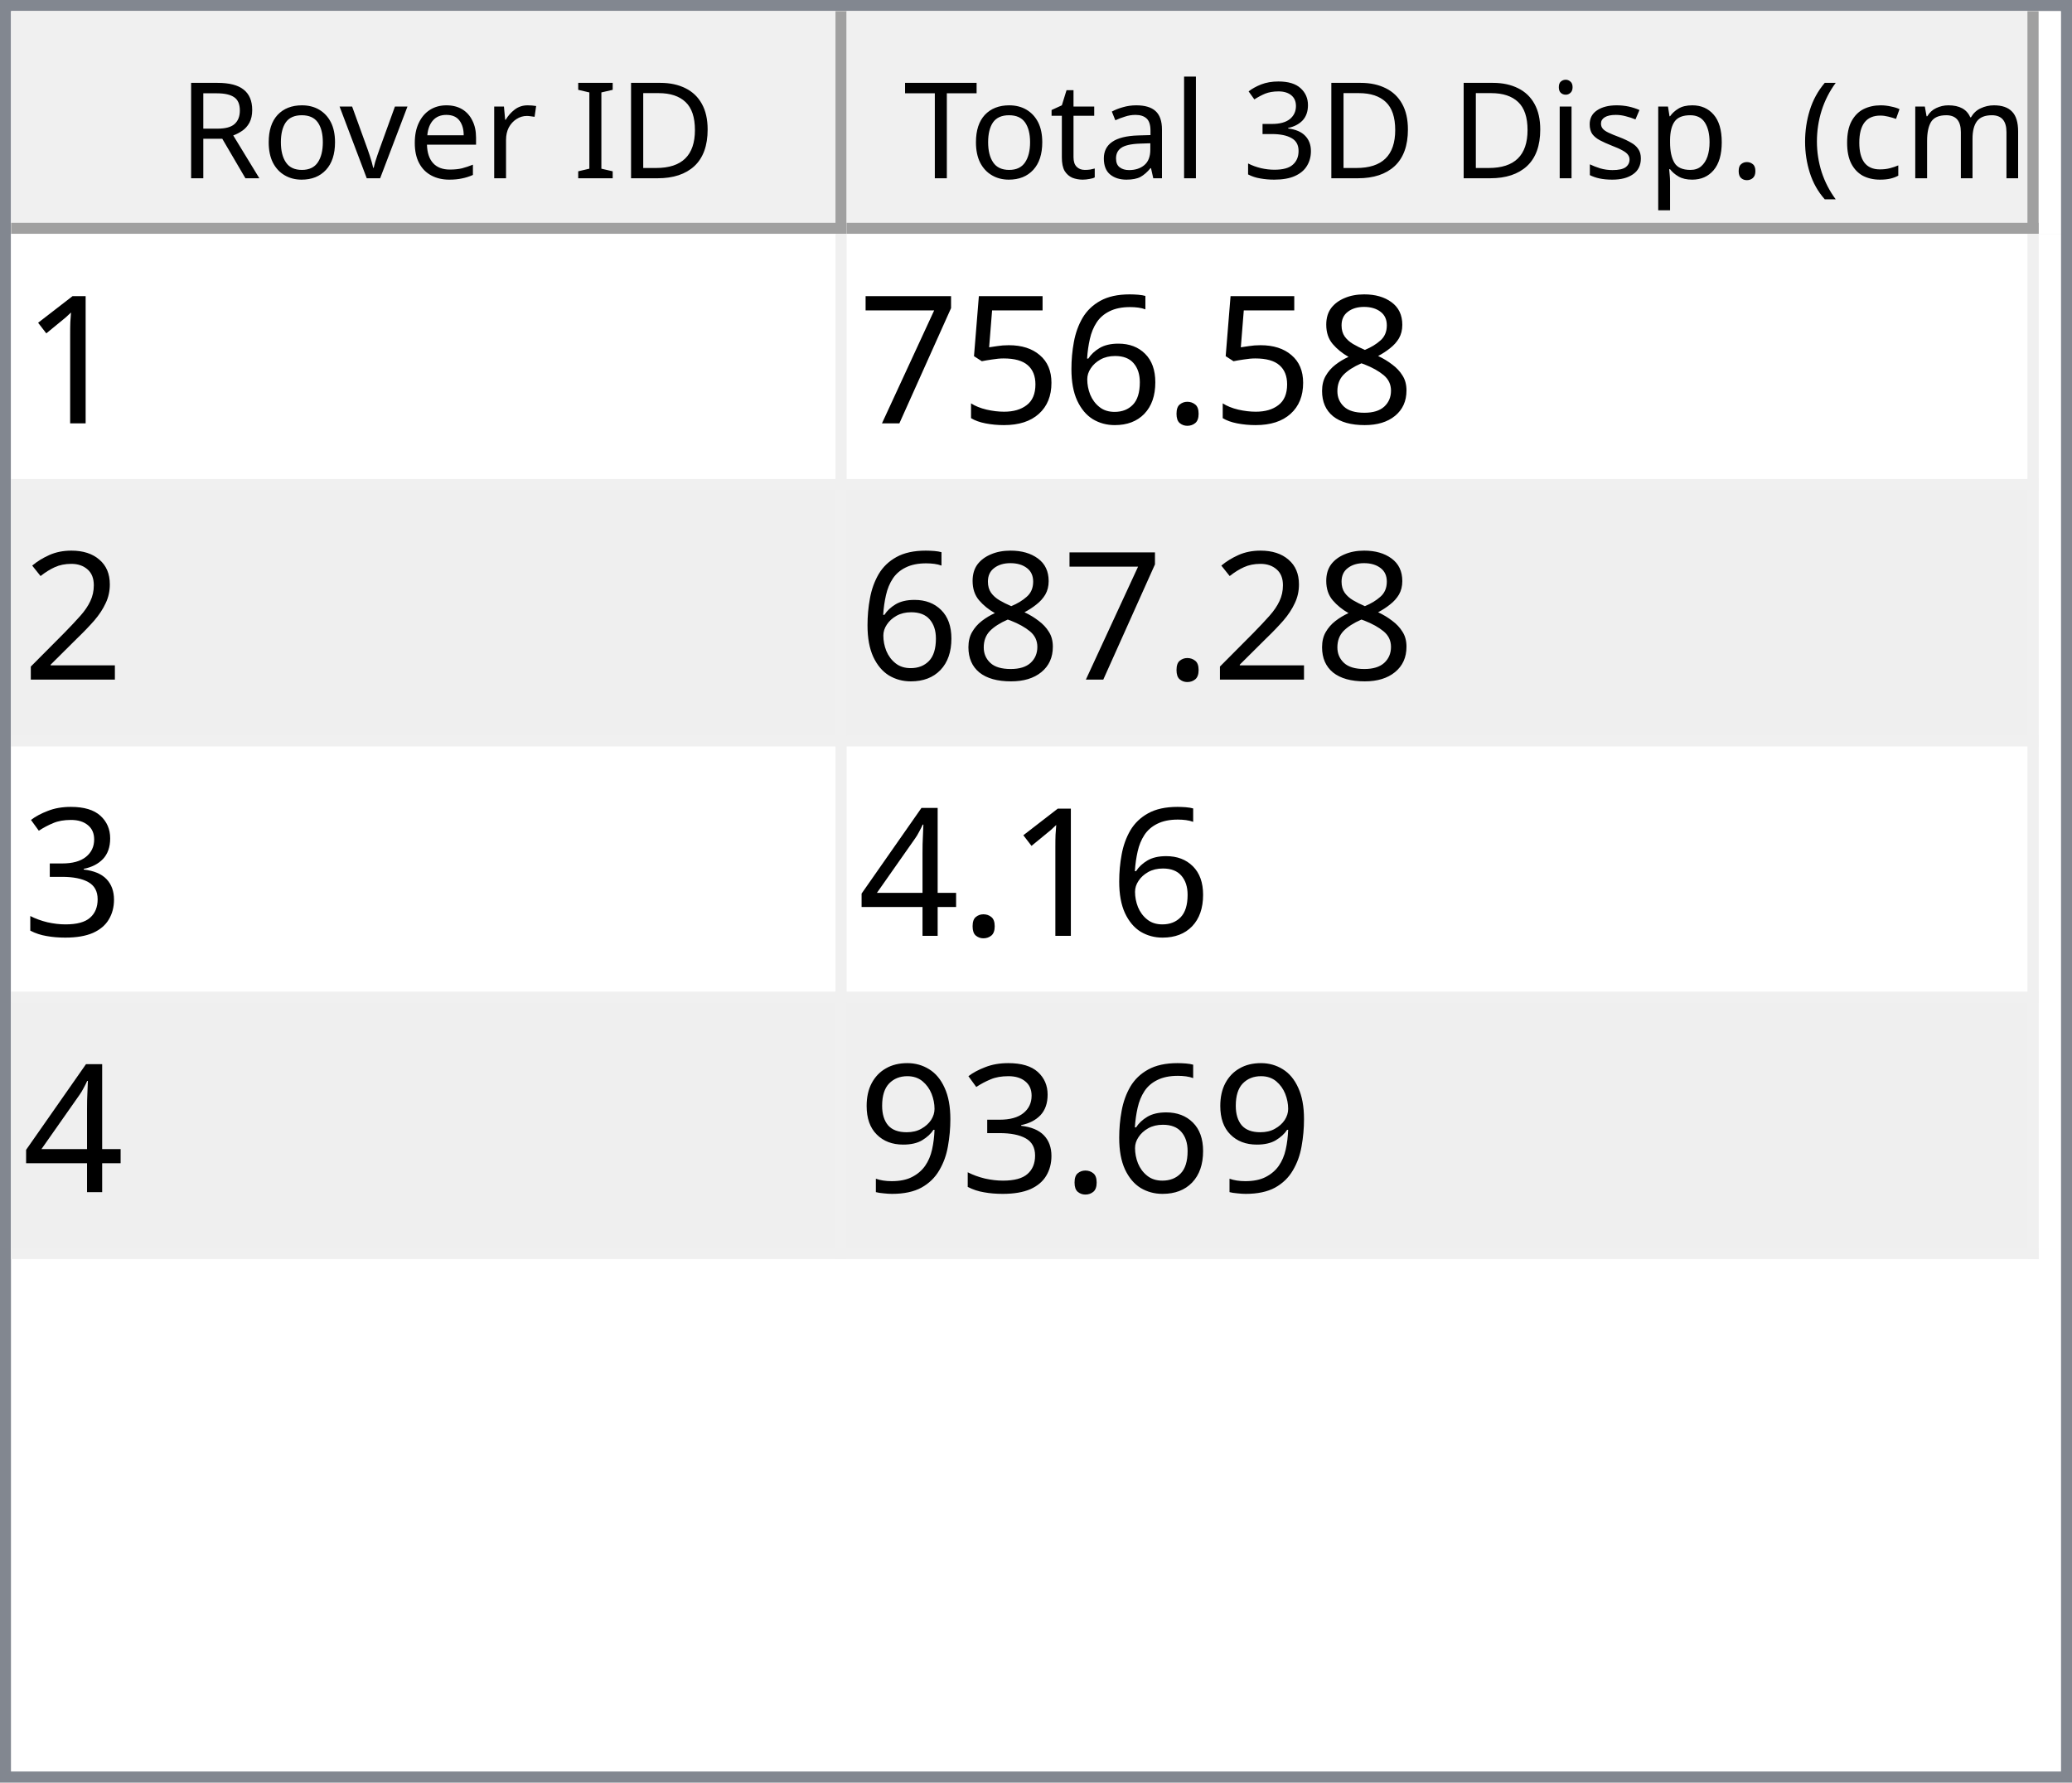
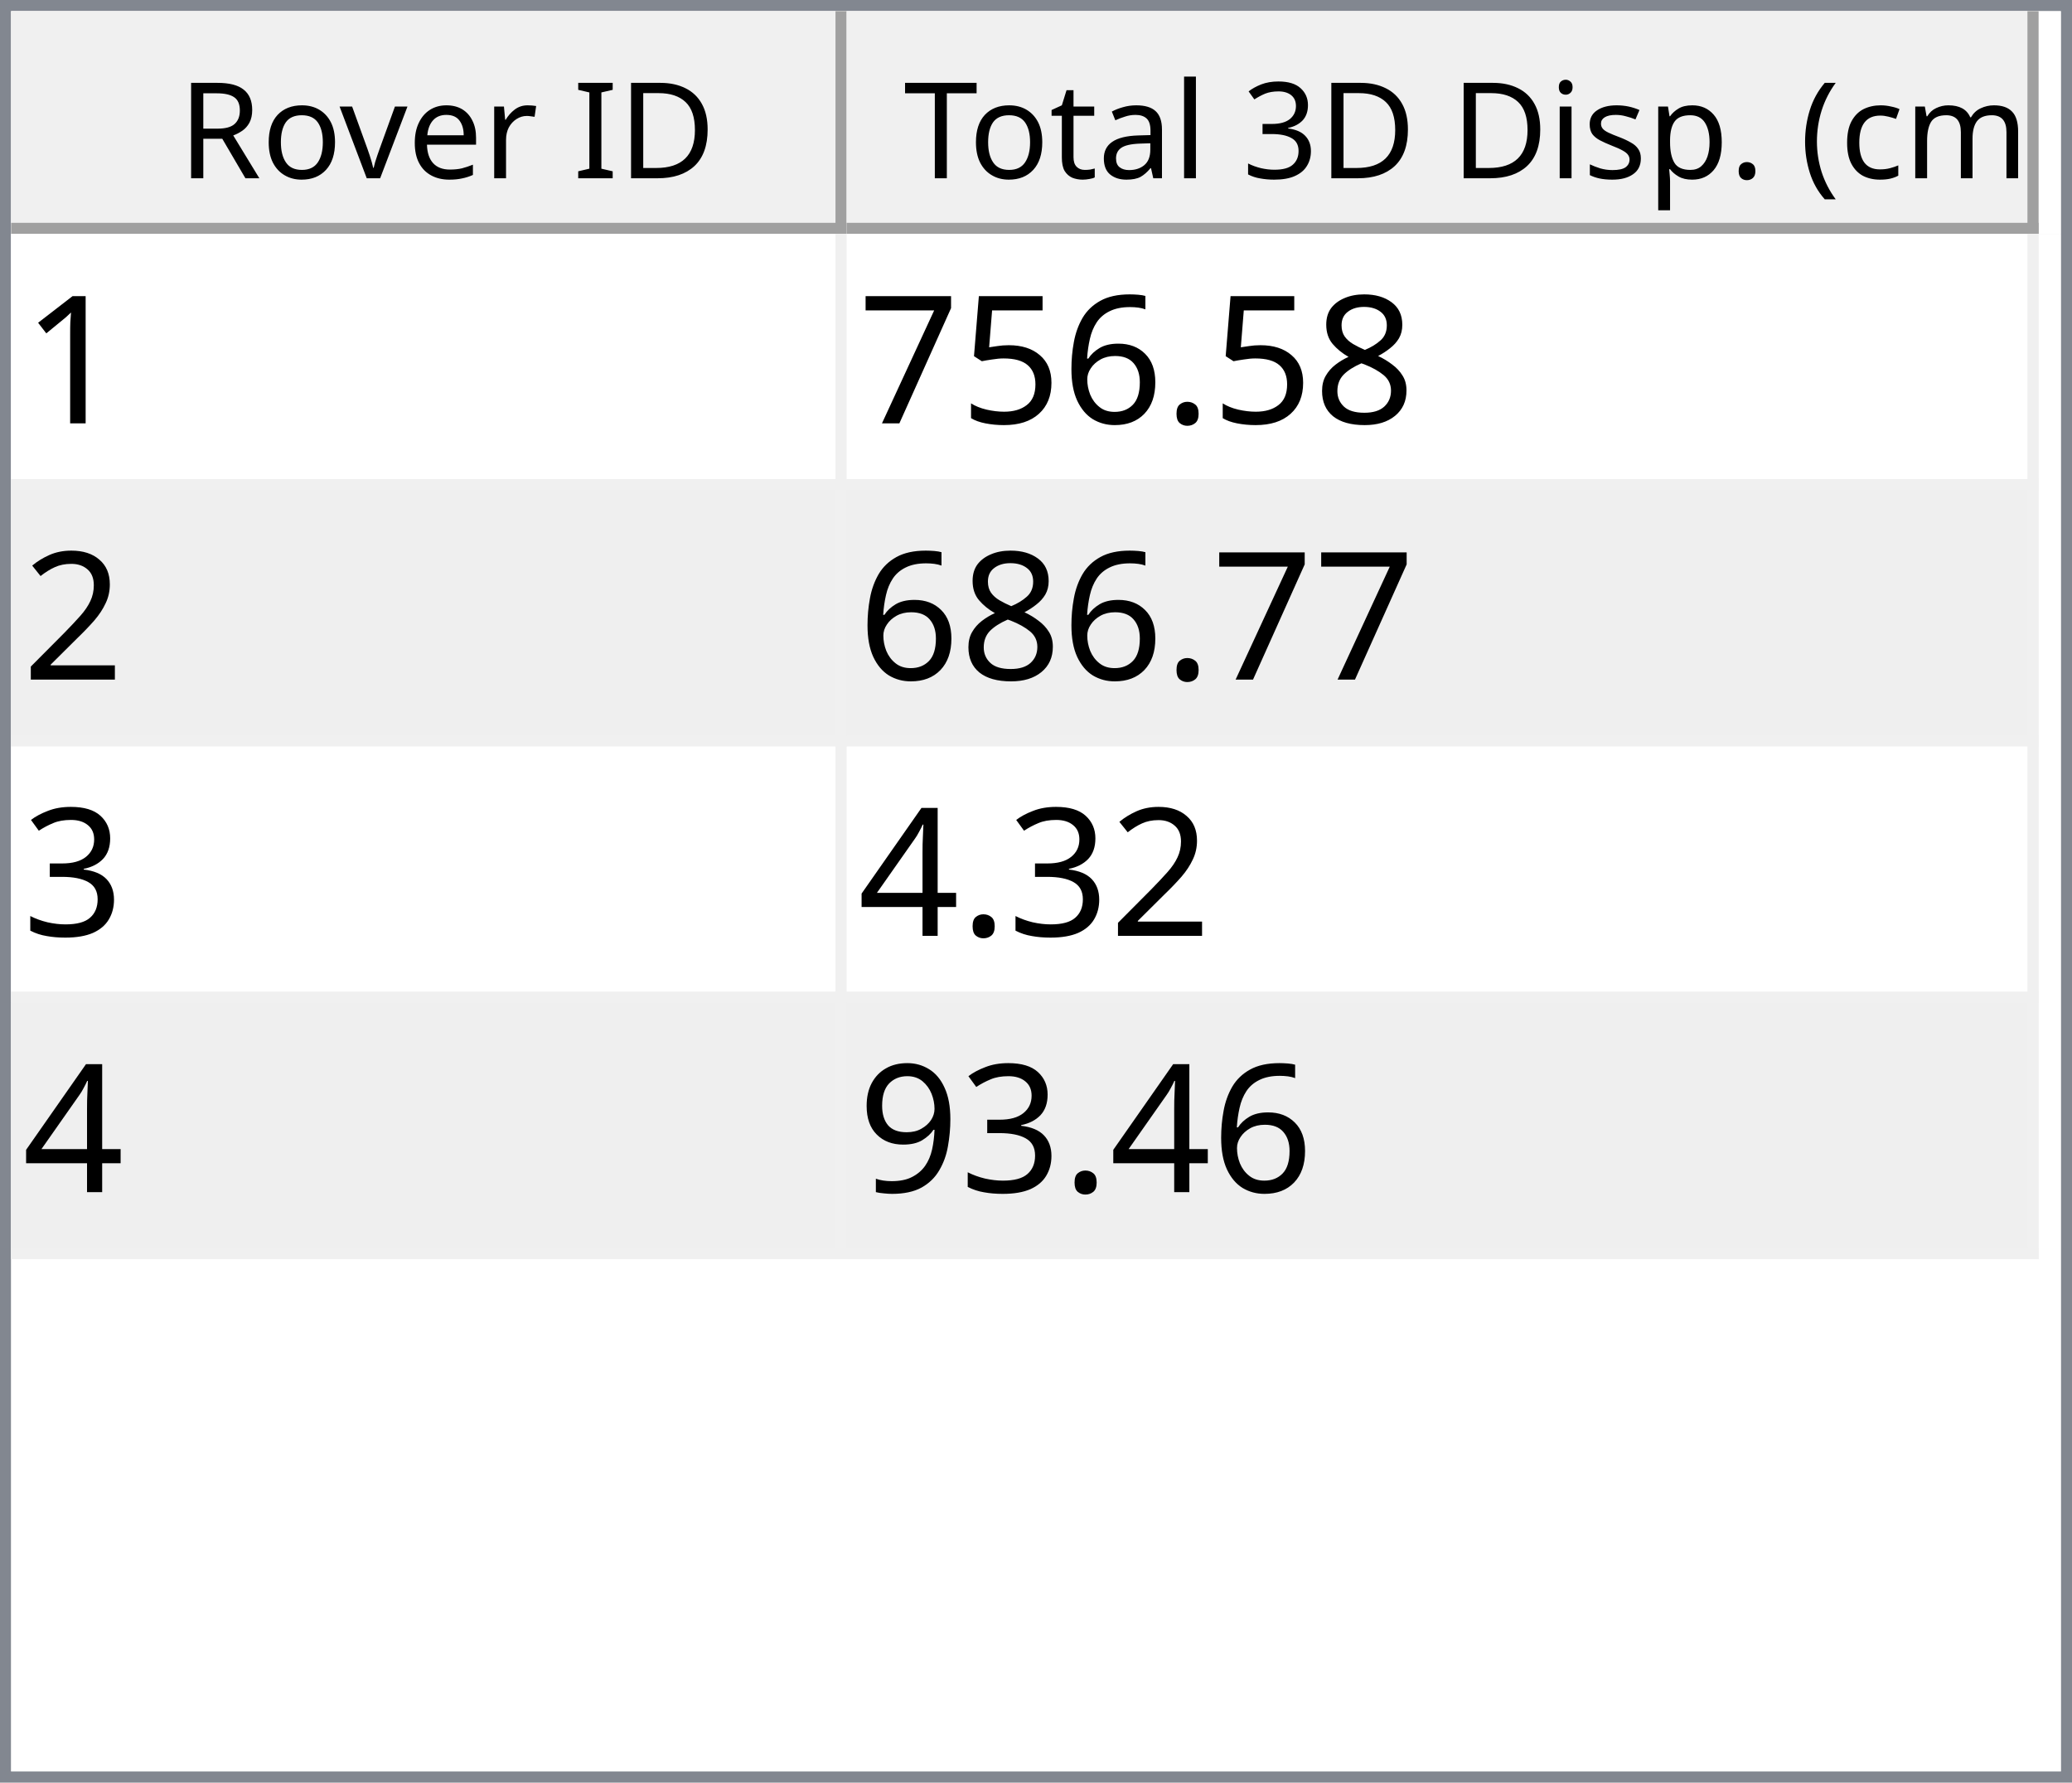
<svg xmlns="http://www.w3.org/2000/svg" style="fill-opacity:1; color-rendering:auto; color-interpolation:auto; text-rendering:auto; stroke:black; stroke-linecap:square; stroke-miterlimit:10; shape-rendering:auto; stroke-opacity:1; fill:black; stroke-dasharray:none; font-weight:normal; stroke-width:1; font-family:'Dialog'; font-style:normal; stroke-linejoin:miter; font-size:12px; stroke-dashoffset:0; image-rendering:auto;" width="186" height="160">
  <defs id="genericDefs" />
  <g>
    <defs id="defs1">
      <clipPath clipPathUnits="userSpaceOnUse" id="clipPath1">
        <path d="M0 0 L186 0 L186 160 L0 160 L0 0 Z" />
      </clipPath>
      <clipPath clipPathUnits="userSpaceOnUse" id="clipPath2">
        <path d="M0 0 L0 160 L186 160 L186 0 Z" />
      </clipPath>
      <clipPath clipPathUnits="userSpaceOnUse" id="clipPath3">
        <path d="M0 0 L0 20 L184 20 L184 0 Z" />
      </clipPath>
      <clipPath clipPathUnits="userSpaceOnUse" id="clipPath4">
        <path d="M0 0 L0 20 L75 20 L75 0 Z" />
      </clipPath>
      <clipPath clipPathUnits="userSpaceOnUse" id="clipPath5">
        <path d="M1 1 L1 19 L74 19 L74 1 Z" />
      </clipPath>
      <clipPath clipPathUnits="userSpaceOnUse" id="clipPath6">
        <path d="M0 0 L0 18 L73 18 L73 0 Z" />
      </clipPath>
      <clipPath clipPathUnits="userSpaceOnUse" id="clipPath7">
        <path d="M-0.5 -0.5 L-0.5 19.5 L74.5 19.5 L74.5 -0.5 Z" />
      </clipPath>
      <clipPath clipPathUnits="userSpaceOnUse" id="clipPath8">
        <path d="M0 0 L0 20 L107 20 L107 0 Z" />
      </clipPath>
      <clipPath clipPathUnits="userSpaceOnUse" id="clipPath9">
        <path d="M1 1 L1 19 L106 19 L106 1 Z" />
      </clipPath>
      <clipPath clipPathUnits="userSpaceOnUse" id="clipPath10">
        <path d="M0 0 L0 18 L105 18 L105 0 Z" />
      </clipPath>
      <clipPath clipPathUnits="userSpaceOnUse" id="clipPath11">
        <path d="M-0.5 -0.5 L-0.5 19.5 L106.5 19.5 L106.5 -0.5 Z" />
      </clipPath>
      <clipPath clipPathUnits="userSpaceOnUse" id="clipPath12">
        <path d="M0 0 L0 138 L184 138 L184 0 Z" />
      </clipPath>
      <clipPath clipPathUnits="userSpaceOnUse" id="clipPath13">
        <path d="M0 0 L0 92 L182 92 L182 0 Z" />
      </clipPath>
      <clipPath clipPathUnits="userSpaceOnUse" id="clipPath14">
        <path d="M-0.5 -0.5 L-0.5 91.5 L181.5 91.5 L181.5 -0.5 Z" />
      </clipPath>
      <clipPath clipPathUnits="userSpaceOnUse" id="clipPath15">
        <path d="M0 0 L0 22 L74 22 L74 0 Z" />
      </clipPath>
      <clipPath clipPathUnits="userSpaceOnUse" id="clipPath16">
        <path d="M0 0 L0 22 L106 22 L106 0 Z" />
      </clipPath>
      <font horiz-adv-x="64.551" id="font1">
        <font-face ascent="107.91" descent="25.098" units-per-em="100" style="font-style:normal; font-family:Segoe UI; font-weight:normal;" />
        <missing-glyph horiz-adv-x="64.551" d="M8.109 0 L8.109 68.266 L56.453 68.266 L56.453 0 L8.109 0 ZM15.328 7.234 L49.219 7.234 L49.219 61.031 L15.328 61.031 L15.328 7.234 Z" />
        <glyph unicode="D" horiz-adv-x="70.117" d="M9.188 0 L9.188 70.016 L28.516 70.016 Q65.531 70.016 65.531 35.891 Q65.531 19.672 55.25 9.836 Q44.969 0 27.734 0 L9.188 0 ZM17.391 62.594 L17.391 7.422 L27.828 7.422 Q41.609 7.422 49.273 14.797 Q56.938 22.172 56.938 35.688 Q56.938 62.594 28.328 62.594 L17.391 62.594 Z" />
        <glyph unicode="I" horiz-adv-x="26.611" d="M17.391 0 L9.188 0 L9.188 70.016 L17.391 70.016 L17.391 0 Z" />
        <glyph unicode=" " horiz-adv-x="27.393" d="" />
        <glyph unicode="r" horiz-adv-x="34.766" d="M34.188 41.891 Q32.078 43.5 28.125 43.5 Q23 43.5 19.555 38.672 Q16.109 33.844 16.109 25.484 L16.109 0 L8.109 0 L8.109 50 L16.109 50 L16.109 39.703 L16.312 39.703 Q18.016 44.969 21.531 47.922 Q25.047 50.875 29.391 50.875 Q32.516 50.875 34.188 50.203 L34.188 41.891 Z" />
        <glyph unicode="e" horiz-adv-x="52.295" d="M48.297 23 L12.984 23 Q13.188 14.656 17.484 10.109 Q21.781 5.562 29.297 5.562 Q37.75 5.562 44.828 11.141 L44.828 3.609 Q38.234 -1.172 27.391 -1.172 Q16.797 -1.172 10.742 5.641 Q4.688 12.453 4.688 24.812 Q4.688 36.469 11.305 43.82 Q17.922 51.172 27.734 51.172 Q37.547 51.172 42.922 44.828 Q48.297 38.484 48.297 27.203 L48.297 23 ZM40.094 29.781 Q40.047 36.719 36.75 40.578 Q33.453 44.438 27.594 44.438 Q21.922 44.438 17.969 40.383 Q14.016 36.328 13.094 29.781 L40.094 29.781 Z" />
        <glyph unicode="v" horiz-adv-x="47.9" d="M47.406 50 L27.484 0 L19.625 0 L0.688 50 L9.469 50 L22.172 13.672 Q23.578 9.672 23.922 6.688 L24.125 6.688 Q24.609 10.453 25.688 13.484 L38.969 50 L47.406 50 Z" />
        <glyph unicode="o" horiz-adv-x="58.594" d="M29 -1.172 Q17.922 -1.172 11.305 5.836 Q4.688 12.844 4.688 24.422 Q4.688 37.016 11.57 44.094 Q18.453 51.172 30.172 51.172 Q41.359 51.172 47.633 44.289 Q53.906 37.406 53.906 25.203 Q53.906 13.234 47.141 6.031 Q40.375 -1.172 29 -1.172 ZM29.594 44.438 Q21.875 44.438 17.383 39.188 Q12.891 33.938 12.891 24.703 Q12.891 15.828 17.43 10.695 Q21.969 5.562 29.594 5.562 Q37.359 5.562 41.531 10.594 Q45.703 15.625 45.703 24.906 Q45.703 34.281 41.531 39.359 Q37.359 44.438 29.594 44.438 Z" />
        <glyph unicode="R" horiz-adv-x="59.814" d="M59.375 0 L49.609 0 L37.891 19.625 Q36.281 22.359 34.766 24.289 Q33.25 26.219 31.664 27.438 Q30.078 28.656 28.25 29.219 Q26.422 29.781 24.125 29.781 L17.391 29.781 L17.391 0 L9.188 0 L9.188 70.016 L30.078 70.016 Q34.672 70.016 38.555 68.867 Q42.438 67.719 45.289 65.375 Q48.141 63.031 49.758 59.547 Q51.375 56.062 51.375 51.375 Q51.375 47.703 50.273 44.656 Q49.172 41.609 47.148 39.211 Q45.125 36.812 42.266 35.133 Q39.406 33.453 35.844 32.516 L35.844 32.328 Q37.594 31.547 38.891 30.547 Q40.188 29.547 41.359 28.18 Q42.531 26.812 43.68 25.078 Q44.828 23.344 46.234 21.047 L59.375 0 ZM17.391 62.594 L17.391 37.203 L28.516 37.203 Q31.594 37.203 34.203 38.133 Q36.812 39.062 38.719 40.797 Q40.625 42.531 41.703 45.047 Q42.781 47.562 42.781 50.688 Q42.781 56.297 39.141 59.445 Q35.5 62.594 28.609 62.594 L17.391 62.594 Z" />
        <glyph unicode=")" horiz-adv-x="30.176" d="M8.297 -15.922 L1.172 -15.922 Q16.406 2.344 16.406 26.812 Q16.406 51.469 1.078 70.016 L8.297 70.016 Q23.531 52.156 23.531 26.703 Q23.531 1.375 8.297 -15.922 Z" />
        <glyph unicode="m" horiz-adv-x="86.133" d="M79.109 0 L71.094 0 L71.094 28.719 Q71.094 37.016 68.531 40.727 Q65.969 44.438 59.906 44.438 Q54.781 44.438 51.195 39.75 Q47.609 35.062 47.609 28.516 L47.609 0 L39.594 0 L39.594 29.688 Q39.594 44.438 28.219 44.438 Q22.953 44.438 19.531 40.016 Q16.109 35.594 16.109 28.516 L16.109 0 L8.109 0 L8.109 50 L16.109 50 L16.109 42.094 L16.312 42.094 Q21.625 51.172 31.844 51.172 Q36.969 51.172 40.773 48.312 Q44.578 45.453 46 40.828 Q51.562 51.172 62.594 51.172 Q79.109 51.172 79.109 30.812 L79.109 0 Z" />
        <glyph unicode="c" horiz-adv-x="46.191" d="M42.188 2.297 Q36.422 -1.172 28.516 -1.172 Q17.828 -1.172 11.258 5.789 Q4.688 12.75 4.688 23.828 Q4.688 36.188 11.766 43.68 Q18.844 51.172 30.672 51.172 Q37.25 51.172 42.281 48.734 L42.281 40.531 Q36.719 44.438 30.375 44.438 Q22.703 44.438 17.797 38.945 Q12.891 33.453 12.891 24.516 Q12.891 15.719 17.508 10.641 Q22.125 5.562 29.891 5.562 Q36.422 5.562 42.188 9.906 L42.188 2.297 Z" />
        <glyph unicode="(" horiz-adv-x="30.176" d="M29.109 -15.922 L21.969 -15.922 Q6.844 1.375 6.844 26.703 Q6.844 52.156 21.969 70.016 L29.203 70.016 Q13.875 51.469 13.875 26.812 Q13.875 2.344 29.109 -15.922 Z" />
        <glyph unicode="." horiz-adv-x="21.68" d="M10.891 -1.078 Q8.641 -1.078 7.055 0.539 Q5.469 2.156 5.469 4.391 Q5.469 6.641 7.055 8.273 Q8.641 9.906 10.891 9.906 Q13.188 9.906 14.797 8.273 Q16.406 6.641 16.406 4.391 Q16.406 2.156 14.797 0.539 Q13.188 -1.078 10.891 -1.078 Z" />
        <glyph unicode="p" horiz-adv-x="58.789" d="M16.312 7.234 L16.109 7.234 L16.109 -23 L8.109 -23 L8.109 50 L16.109 50 L16.109 41.219 L16.312 41.219 Q22.219 51.172 33.594 51.172 Q43.266 51.172 48.688 44.461 Q54.109 37.75 54.109 26.469 Q54.109 13.922 48 6.375 Q41.891 -1.172 31.297 -1.172 Q21.578 -1.172 16.312 7.234 ZM16.109 27.391 L16.109 20.406 Q16.109 14.203 20.141 9.883 Q24.172 5.562 30.375 5.562 Q37.641 5.562 41.773 11.133 Q45.906 16.703 45.906 26.609 Q45.906 34.969 42.047 39.703 Q38.188 44.438 31.594 44.438 Q24.609 44.438 20.359 39.578 Q16.109 34.719 16.109 27.391 Z" />
        <glyph unicode="s" horiz-adv-x="42.432" d="M5.078 1.812 L5.078 10.406 Q11.625 5.562 19.484 5.562 Q30.031 5.562 30.031 12.594 Q30.031 14.594 29.125 15.992 Q28.219 17.391 26.68 18.461 Q25.141 19.531 23.07 20.383 Q21 21.234 18.609 22.172 Q15.281 23.484 12.766 24.828 Q10.25 26.172 8.57 27.859 Q6.891 29.547 6.031 31.695 Q5.172 33.844 5.172 36.719 Q5.172 40.234 6.789 42.945 Q8.406 45.656 11.086 47.484 Q13.766 49.312 17.211 50.242 Q20.656 51.172 24.312 51.172 Q30.812 51.172 35.938 48.922 L35.938 40.828 Q30.422 44.438 23.25 44.438 Q21 44.438 19.195 43.922 Q17.391 43.406 16.094 42.477 Q14.797 41.547 14.086 40.258 Q13.375 38.969 13.375 37.406 Q13.375 35.453 14.086 34.133 Q14.797 32.812 16.164 31.789 Q17.531 30.766 19.484 29.938 Q21.438 29.109 23.922 28.125 Q27.25 26.859 29.883 25.516 Q32.516 24.172 34.375 22.484 Q36.234 20.797 37.234 18.602 Q38.234 16.406 38.234 13.375 Q38.234 9.672 36.602 6.938 Q34.969 4.203 32.234 2.398 Q29.5 0.594 25.93 -0.289 Q22.359 -1.172 18.453 -1.172 Q10.75 -1.172 5.078 1.812 Z" />
        <glyph unicode="i" horiz-adv-x="24.219" d="M12.203 62.703 Q10.062 62.703 8.547 64.164 Q7.031 65.625 7.031 67.875 Q7.031 70.125 8.547 71.609 Q10.062 73.094 12.203 73.094 Q14.406 73.094 15.945 71.609 Q17.484 70.125 17.484 67.875 Q17.484 65.719 15.945 64.211 Q14.406 62.703 12.203 62.703 ZM16.109 0 L8.109 0 L8.109 50 L16.109 50 L16.109 0 Z" />
        <glyph unicode="3" horiz-adv-x="53.906" d="M46.531 19.828 Q46.531 15.094 44.75 11.211 Q42.969 7.328 39.719 4.57 Q36.469 1.812 31.93 0.297 Q27.391 -1.219 21.922 -1.219 Q11.922 -1.219 6 2.594 L6 11.188 Q13.094 5.609 22.219 5.609 Q25.875 5.609 28.828 6.539 Q31.781 7.469 33.906 9.227 Q36.031 10.984 37.18 13.477 Q38.328 15.969 38.328 19.094 Q38.328 32.812 18.797 32.812 L12.984 32.812 L12.984 39.594 L18.5 39.594 Q35.797 39.594 35.797 52.484 Q35.797 64.406 22.609 64.406 Q15.188 64.406 8.688 59.422 L8.688 67.188 Q15.375 71.188 24.609 71.188 Q29 71.188 32.57 69.969 Q36.141 68.75 38.68 66.555 Q41.219 64.359 42.609 61.281 Q44 58.203 44 54.5 Q44 40.672 30.031 36.719 L30.031 36.531 Q33.594 36.141 36.625 34.797 Q39.656 33.453 41.852 31.305 Q44.047 29.156 45.289 26.25 Q46.531 23.344 46.531 19.828 Z" />
        <glyph unicode="l" horiz-adv-x="24.219" d="M16.109 0 L8.109 0 L8.109 74.031 L16.109 74.031 L16.109 0 Z" />
        <glyph unicode="a" horiz-adv-x="50.879" d="M43.891 0 L35.891 0 L35.891 7.812 L35.688 7.812 Q30.469 -1.172 20.312 -1.172 Q12.844 -1.172 8.617 2.781 Q4.391 6.734 4.391 13.281 Q4.391 27.297 20.906 29.594 L35.891 31.688 Q35.891 44.438 25.594 44.438 Q16.547 44.438 9.281 38.281 L9.281 46.484 Q16.656 51.172 26.266 51.172 Q43.891 51.172 43.891 32.516 L43.891 0 ZM35.891 25.297 L23.828 23.641 Q18.266 22.859 15.43 20.875 Q12.594 18.891 12.594 13.875 Q12.594 10.203 15.211 7.883 Q17.828 5.562 22.172 5.562 Q28.125 5.562 32.008 9.742 Q35.891 13.922 35.891 20.312 L35.891 25.297 Z" />
        <glyph unicode="t" horiz-adv-x="33.887" d="M31.297 0.484 Q28.469 -1.078 23.828 -1.078 Q10.688 -1.078 10.688 13.578 L10.688 43.172 L2.094 43.172 L2.094 50 L10.688 50 L10.688 62.203 L18.703 64.797 L18.703 50 L31.297 50 L31.297 43.172 L18.703 43.172 L18.703 14.984 Q18.703 9.969 20.414 7.82 Q22.125 5.672 26.078 5.672 Q29.109 5.672 31.297 7.328 L31.297 0.484 Z" />
        <glyph unicode="T" horiz-adv-x="52.393" d="M50.594 62.594 L30.375 62.594 L30.375 0 L22.172 0 L22.172 62.594 L2 62.594 L2 70.016 L50.594 70.016 L50.594 62.594 Z" />
      </font>
      <font horiz-adv-x="75.0" id="font2">
        <font-face ascent="100.537" descent="21.973" units-per-em="100" style="font-style:normal; font-family:sans-serif; font-weight:normal;" />
        <missing-glyph horiz-adv-x="75.0" d="M12.5 0 L12.5 62.5 L62.5 62.5 L62.5 0 L12.5 0 ZM14.062 1.562 L60.938 1.562 L60.938 60.938 L14.062 60.938 L14.062 1.562 Z" />
        <glyph unicode="1" horiz-adv-x="55.615" d="M37.25 0 L28.469 0 L28.469 56 Q25.297 52.984 20.141 49.953 Q14.984 46.922 10.891 45.406 L10.891 53.906 Q18.266 57.375 23.781 62.305 Q29.297 67.234 31.594 71.875 L37.25 71.875 L37.25 0 Z" />
        <glyph unicode="8" horiz-adv-x="55.615" d="M17.672 38.812 Q12.203 40.828 9.57 44.539 Q6.938 48.25 6.938 53.422 Q6.938 61.234 12.555 66.555 Q18.172 71.875 27.484 71.875 Q36.859 71.875 42.578 66.43 Q48.297 60.984 48.297 53.172 Q48.297 48.188 45.68 44.508 Q43.062 40.828 37.75 38.812 Q44.344 36.672 47.781 31.883 Q51.219 27.094 51.219 20.453 Q51.219 11.281 44.727 5.031 Q38.234 -1.219 27.641 -1.219 Q17.047 -1.219 10.547 5.055 Q4.047 11.328 4.047 20.703 Q4.047 27.688 7.594 32.398 Q11.141 37.109 17.672 38.812 ZM15.922 53.719 Q15.922 48.641 19.195 45.414 Q22.469 42.188 27.688 42.188 Q32.766 42.188 36.016 45.383 Q39.266 48.578 39.266 53.219 Q39.266 58.062 35.914 61.359 Q32.562 64.656 27.594 64.656 Q22.562 64.656 19.242 61.43 Q15.922 58.203 15.922 53.719 ZM13.094 20.656 Q13.094 16.891 14.875 13.375 Q16.656 9.859 20.172 7.93 Q23.688 6 27.734 6 Q34.031 6 38.133 10.055 Q42.234 14.109 42.234 20.359 Q42.234 26.703 38.016 30.859 Q33.797 35.016 27.438 35.016 Q21.234 35.016 17.164 30.914 Q13.094 26.812 13.094 20.656 Z" />
        <glyph unicode="." horiz-adv-x="27.783" d="M9.078 0 L9.078 10.016 L19.094 10.016 L19.094 0 L9.078 0 Z" />
        <glyph unicode="6" horiz-adv-x="55.615" d="M49.75 54.047 L41.016 53.375 Q39.844 58.547 37.703 60.891 Q34.125 64.656 28.906 64.656 Q24.703 64.656 21.531 62.312 Q17.391 59.281 14.992 53.469 Q12.594 47.656 12.5 36.922 Q15.672 41.75 20.266 44.094 Q24.859 46.438 29.891 46.438 Q38.672 46.438 44.852 39.969 Q51.031 33.5 51.031 23.25 Q51.031 16.5 48.125 10.719 Q45.219 4.938 40.141 1.859 Q35.062 -1.219 28.609 -1.219 Q17.625 -1.219 10.695 6.859 Q3.766 14.938 3.766 33.5 Q3.766 54.25 11.422 63.672 Q18.109 71.875 29.438 71.875 Q37.891 71.875 43.289 67.141 Q48.688 62.406 49.75 54.047 ZM13.875 23.188 Q13.875 18.656 15.797 14.508 Q17.719 10.359 21.188 8.18 Q24.656 6 28.469 6 Q34.031 6 38.039 10.492 Q42.047 14.984 42.047 22.703 Q42.047 30.125 38.086 34.398 Q34.125 38.672 28.125 38.672 Q22.172 38.672 18.023 34.398 Q13.875 30.125 13.875 23.188 Z" />
        <glyph unicode="5" horiz-adv-x="55.615" d="M4.156 18.75 L13.375 19.531 Q14.406 12.797 18.141 9.398 Q21.875 6 27.156 6 Q33.5 6 37.891 10.789 Q42.281 15.578 42.281 23.484 Q42.281 31 38.062 35.352 Q33.844 39.703 27 39.703 Q22.75 39.703 19.336 37.773 Q15.922 35.844 13.969 32.766 L5.719 33.844 L12.641 70.609 L48.25 70.609 L48.25 62.203 L19.672 62.203 L15.828 42.969 Q22.266 47.469 29.344 47.469 Q38.719 47.469 45.164 40.969 Q51.609 34.469 51.609 24.266 Q51.609 14.547 45.953 7.469 Q39.062 -1.219 27.156 -1.219 Q17.391 -1.219 11.211 4.25 Q5.031 9.719 4.156 18.75 Z" />
        <glyph unicode="7" horiz-adv-x="55.615" d="M4.734 62.203 L4.734 70.656 L51.078 70.656 L51.078 63.812 Q44.234 56.547 37.523 44.484 Q30.812 32.422 27.156 19.672 Q24.516 10.688 23.781 0 L14.75 0 Q14.891 8.453 18.062 20.414 Q21.234 32.375 27.172 43.484 Q33.109 54.594 39.797 62.203 L4.734 62.203 Z" />
        <glyph unicode="2" horiz-adv-x="55.615" d="M50.344 8.453 L50.344 0 L3.031 0 Q2.938 3.172 4.047 6.109 Q5.859 10.938 9.836 15.625 Q13.812 20.312 21.344 26.469 Q33.016 36.031 37.117 41.625 Q41.219 47.219 41.219 52.203 Q41.219 57.422 37.477 61.008 Q33.734 64.594 27.734 64.594 Q21.391 64.594 17.578 60.789 Q13.766 56.984 13.719 50.25 L4.688 51.172 Q5.609 61.281 11.664 66.578 Q17.719 71.875 27.938 71.875 Q38.234 71.875 44.242 66.164 Q50.25 60.453 50.25 52 Q50.25 47.703 48.492 43.555 Q46.734 39.406 42.656 34.812 Q38.578 30.219 29.109 22.219 Q21.188 15.578 18.945 13.211 Q16.703 10.844 15.234 8.453 L50.344 8.453 Z" />
        <glyph unicode="3" horiz-adv-x="55.615" d="M4.203 18.891 L12.984 20.062 Q14.5 12.594 18.141 9.297 Q21.781 6 27 6 Q33.203 6 37.477 10.297 Q41.75 14.594 41.75 20.953 Q41.75 27 37.797 30.93 Q33.844 34.859 27.734 34.859 Q25.25 34.859 21.531 33.891 L22.516 41.609 Q23.391 41.5 23.922 41.5 Q29.547 41.5 34.039 44.43 Q38.531 47.359 38.531 53.469 Q38.531 58.297 35.258 61.477 Q31.984 64.656 26.812 64.656 Q21.688 64.656 18.266 61.43 Q14.844 58.203 13.875 51.766 L5.078 53.328 Q6.688 62.156 12.398 67.016 Q18.109 71.875 26.609 71.875 Q32.469 71.875 37.398 69.359 Q42.328 66.844 44.945 62.5 Q47.562 58.156 47.562 53.266 Q47.562 48.641 45.07 44.828 Q42.578 41.016 37.703 38.766 Q44.047 37.312 47.562 32.695 Q51.078 28.078 51.078 21.141 Q51.078 11.766 44.242 5.25 Q37.406 -1.266 26.953 -1.266 Q17.531 -1.266 11.305 4.352 Q5.078 9.969 4.203 18.891 Z" />
        <glyph unicode="4" horiz-adv-x="55.615" d="M32.328 0 L32.328 17.141 L1.266 17.141 L1.266 25.203 L33.938 71.578 L41.109 71.578 L41.109 25.203 L50.781 25.203 L50.781 17.141 L41.109 17.141 L41.109 0 L32.328 0 ZM32.328 25.203 L32.328 57.469 L9.906 25.203 L32.328 25.203 Z" />
        <glyph unicode="9" horiz-adv-x="55.615" d="M5.469 16.547 L13.922 17.328 Q14.984 11.375 18.016 8.688 Q21.047 6 25.781 6 Q29.828 6 32.883 7.859 Q35.938 9.719 37.891 12.82 Q39.844 15.922 41.164 21.195 Q42.484 26.469 42.484 31.938 Q42.484 32.516 42.438 33.688 Q39.797 29.5 35.234 26.883 Q30.672 24.266 25.344 24.266 Q16.453 24.266 10.305 30.711 Q4.156 37.156 4.156 47.703 Q4.156 58.594 10.578 65.234 Q17 71.875 26.656 71.875 Q33.641 71.875 39.43 68.117 Q45.219 64.359 48.219 57.398 Q51.219 50.438 51.219 37.25 Q51.219 23.531 48.242 15.406 Q45.266 7.281 39.383 3.031 Q33.5 -1.219 25.594 -1.219 Q17.188 -1.219 11.867 3.445 Q6.547 8.109 5.469 16.547 ZM41.453 48.141 Q41.453 55.719 37.43 60.156 Q33.406 64.594 27.734 64.594 Q21.875 64.594 17.531 59.812 Q13.188 55.031 13.188 47.406 Q13.188 40.578 17.312 36.305 Q21.438 32.031 27.484 32.031 Q33.594 32.031 37.523 36.305 Q41.453 40.578 41.453 48.141 Z" />
      </font>
    </defs>
    <g style="fill:white; stroke:white;">
      <rect x="0" y="0" width="186" style="clip-path:url(#clipPath1); stroke:none;" height="160" />
    </g>
    <g style="fill:white; text-rendering:optimizeSpeed; color-rendering:optimizeSpeed; image-rendering:optimizeSpeed; shape-rendering:crispEdges; stroke:white; color-interpolation:sRGB;">
      <rect x="0" width="186" height="160" y="0" style="stroke:none;" />
      <path style="stroke:none;" d="M0 160 L186 160 L186 0 L0 0 Z" />
    </g>
    <g style="fill:rgb(240,240,240); font-family:'Segoe UI'; stroke:rgb(240,240,240);">
      <rect x="0" y="0" width="186" style="clip-path:url(#clipPath2); stroke:none;" height="160" />
    </g>
    <g style="fill:rgb(130,135,144); font-family:'Segoe UI'; stroke:rgb(130,135,144);">
      <path d="M0 0 L186 0 L186 160 L0 160 L0 0 ZM1 1 L185 1 L185 159 L1 159 L1 1 Z" style="fill-rule:evenodd; clip-path:url(#clipPath2); stroke:none;" />
    </g>
    <g style="fill:white; font-family:'Segoe UI'; stroke:white;" transform="translate(1,1)">
      <rect x="0" y="0" width="184" style="clip-path:url(#clipPath3); stroke:none;" height="20" />
    </g>
    <g style="fill:rgb(240,240,240); font-family:'Segoe UI'; stroke:rgb(240,240,240);" transform="translate(1,1)">
      <rect x="0" y="0" width="75" style="clip-path:url(#clipPath4); stroke:none;" height="20" />
    </g>
    <g style="font-family:'Segoe UI';" transform="translate(2,2)">
      <text x="14" xml:space="preserve" y="14" style="clip-path:url(#clipPath6); stroke:none;">Rover ID</text>
    </g>
    <g style="fill:rgb(160,160,160); font-family:'Segoe UI'; stroke:rgb(160,160,160); stroke-linejoin:bevel;" transform="translate(1.5,1.5)">
      <line x1="74" x2="74" y1="0" style="fill:none; clip-path:url(#clipPath7);" y2="19" />
    </g>
    <g style="fill:rgb(160,160,160); font-family:'Segoe UI'; stroke:rgb(160,160,160); stroke-linejoin:bevel;" transform="matrix(1,0,0,1,1,1) translate(0.5,0.5)">
      <line x1="0" x2="74" y1="19" style="fill:none; clip-path:url(#clipPath7);" y2="19" />
    </g>
    <g style="fill:rgb(240,240,240); font-family:'Segoe UI'; stroke:rgb(240,240,240);" transform="translate(76,1)">
      <rect x="0" y="0" width="107" style="clip-path:url(#clipPath8); stroke:none;" height="20" />
    </g>
    <g style="font-family:'Segoe UI';" transform="translate(77,2)">
      <text x="1" xml:space="preserve" y="14" style="clip-path:url(#clipPath10); stroke:none;"> Total 3D Disp. (cm)</text>
    </g>
    <g style="fill:rgb(160,160,160); font-family:'Segoe UI'; stroke:rgb(160,160,160); stroke-linejoin:bevel;" transform="translate(76.5,1.5)">
      <line x1="106" x2="106" y1="0" style="fill:none; clip-path:url(#clipPath11);" y2="19" />
    </g>
    <g style="fill:rgb(160,160,160); font-family:'Segoe UI'; stroke:rgb(160,160,160); stroke-linejoin:bevel;" transform="matrix(1,0,0,1,76,1) translate(0.5,0.5)">
      <line x1="0" x2="106" y1="19" style="fill:none; clip-path:url(#clipPath11);" y2="19" />
    </g>
    <g style="fill:white; font-family:'Segoe UI'; stroke:white;" transform="translate(1,21)">
      <rect x="0" y="0" width="184" style="clip-path:url(#clipPath12); stroke:none;" height="138" />
    </g>
    <g style="fill:rgb(240,240,240); font-size:16px; font-family:sans-serif; stroke:rgb(240,240,240);" transform="translate(1,21)">
      <rect x="0" y="0" width="182" style="clip-path:url(#clipPath13); stroke:none;" height="92" />
      <line transform="translate(0.5,0.5)" x1="0" x2="181" y1="22" style="clip-path:url(#clipPath14); fill:none; stroke-linejoin:bevel;" y2="22" />
    </g>
    <g transform="matrix(1,0,0,1,1,21) translate(0.5,0.5)" style="fill:rgb(240,240,240); font-size:16px; font-family:sans-serif; stroke:rgb(240,240,240); stroke-linejoin:bevel;">
      <line x1="0" x2="181" y1="45" style="fill:none; clip-path:url(#clipPath14);" y2="45" />
    </g>
    <g transform="matrix(1,0,0,1,1,21) translate(0.5,0.5)" style="fill:rgb(240,240,240); font-size:16px; font-family:sans-serif; stroke:rgb(240,240,240); stroke-linejoin:bevel;">
      <line x1="0" x2="181" y1="68" style="fill:none; clip-path:url(#clipPath14);" y2="68" />
    </g>
    <g transform="matrix(1,0,0,1,1,21) translate(0.5,0.5)" style="fill:rgb(240,240,240); font-size:16px; font-family:sans-serif; stroke:rgb(240,240,240); stroke-linejoin:bevel;">
      <line x1="0" x2="181" y1="91" style="fill:none; clip-path:url(#clipPath14);" y2="91" />
    </g>
    <g transform="matrix(1,0,0,1,1,21) translate(0.5,0.5)" style="fill:rgb(240,240,240); font-size:16px; font-family:sans-serif; stroke:rgb(240,240,240); stroke-linejoin:bevel;">
      <line x1="74" x2="74" y1="0" style="fill:none; clip-path:url(#clipPath14);" y2="91" />
    </g>
    <g transform="matrix(1,0,0,1,1,21) translate(0.5,0.5)" style="fill:rgb(240,240,240); font-size:16px; font-family:sans-serif; stroke:rgb(240,240,240); stroke-linejoin:bevel;">
      <line x1="181" x2="181" y1="0" style="fill:none; clip-path:url(#clipPath14);" y2="91" />
    </g>
    <g style="fill:white; font-size:16px; font-family:sans-serif; stroke:white;" transform="matrix(1,0,0,1,1,21)">
      <rect x="0" y="0" width="74" style="clip-path:url(#clipPath15); stroke:none;" height="22" />
      <text x="1" y="17" style="fill:black; clip-path:url(#clipPath15); stroke:none;" xml:space="preserve">1</text>
    </g>
    <g style="fill:white; font-size:16px; font-family:sans-serif; stroke:white;" transform="matrix(1,0,0,1,1,21) translate(75,0)">
      <rect x="0" y="0" width="106" style="clip-path:url(#clipPath16); stroke:none;" height="22" />
      <text x="1" y="17" style="fill:black; clip-path:url(#clipPath16); stroke:none;" xml:space="preserve">756.58</text>
    </g>
    <g style="fill:rgb(239,239,239); font-size:16px; font-family:sans-serif; stroke:rgb(239,239,239);" transform="matrix(1,0,0,1,1,21) translate(0,23)">
      <rect x="0" y="0" width="74" style="clip-path:url(#clipPath15); stroke:none;" height="22" />
      <text x="1" y="17" style="fill:black; clip-path:url(#clipPath15); stroke:none;" xml:space="preserve">2</text>
    </g>
    <g style="fill:rgb(239,239,239); font-size:16px; font-family:sans-serif; stroke:rgb(239,239,239);" transform="matrix(1,0,0,1,1,21) translate(75,23)">
      <rect x="0" y="0" width="106" style="clip-path:url(#clipPath16); stroke:none;" height="22" />
-       <text x="1" y="17" style="fill:black; clip-path:url(#clipPath16); stroke:none;" xml:space="preserve">687.28</text>
+       <text x="1" y="17" style="fill:black; clip-path:url(#clipPath16); stroke:none;" xml:space="preserve">686.77</text>
    </g>
    <g style="fill:white; font-size:16px; font-family:sans-serif; stroke:white;" transform="matrix(1,0,0,1,1,21) translate(0,46)">
      <rect x="0" y="0" width="74" style="clip-path:url(#clipPath15); stroke:none;" height="22" />
      <text x="1" y="17" style="fill:black; clip-path:url(#clipPath15); stroke:none;" xml:space="preserve">3</text>
    </g>
    <g style="fill:white; font-size:16px; font-family:sans-serif; stroke:white;" transform="matrix(1,0,0,1,1,21) translate(75,46)">
      <rect x="0" y="0" width="106" style="clip-path:url(#clipPath16); stroke:none;" height="22" />
-       <text x="1" y="17" style="fill:black; clip-path:url(#clipPath16); stroke:none;" xml:space="preserve">4.16</text>
+       <text x="1" y="17" style="fill:black; clip-path:url(#clipPath16); stroke:none;" xml:space="preserve">4.32</text>
    </g>
    <g style="fill:rgb(239,239,239); font-size:16px; font-family:sans-serif; stroke:rgb(239,239,239);" transform="matrix(1,0,0,1,1,21) translate(0,69)">
      <rect x="0" y="0" width="74" style="clip-path:url(#clipPath15); stroke:none;" height="22" />
      <text x="1" y="17" style="fill:black; clip-path:url(#clipPath15); stroke:none;" xml:space="preserve">4</text>
    </g>
    <g style="fill:rgb(239,239,239); font-size:16px; font-family:sans-serif; stroke:rgb(239,239,239);" transform="matrix(1,0,0,1,1,21) translate(75,69)">
      <rect x="0" y="0" width="106" style="clip-path:url(#clipPath16); stroke:none;" height="22" />
-       <text x="1" y="17" style="fill:black; clip-path:url(#clipPath16); stroke:none;" xml:space="preserve">93.69</text>
+       <text x="1" y="17" style="fill:black; clip-path:url(#clipPath16); stroke:none;" xml:space="preserve">93.46</text>
    </g>
  </g>
</svg>
